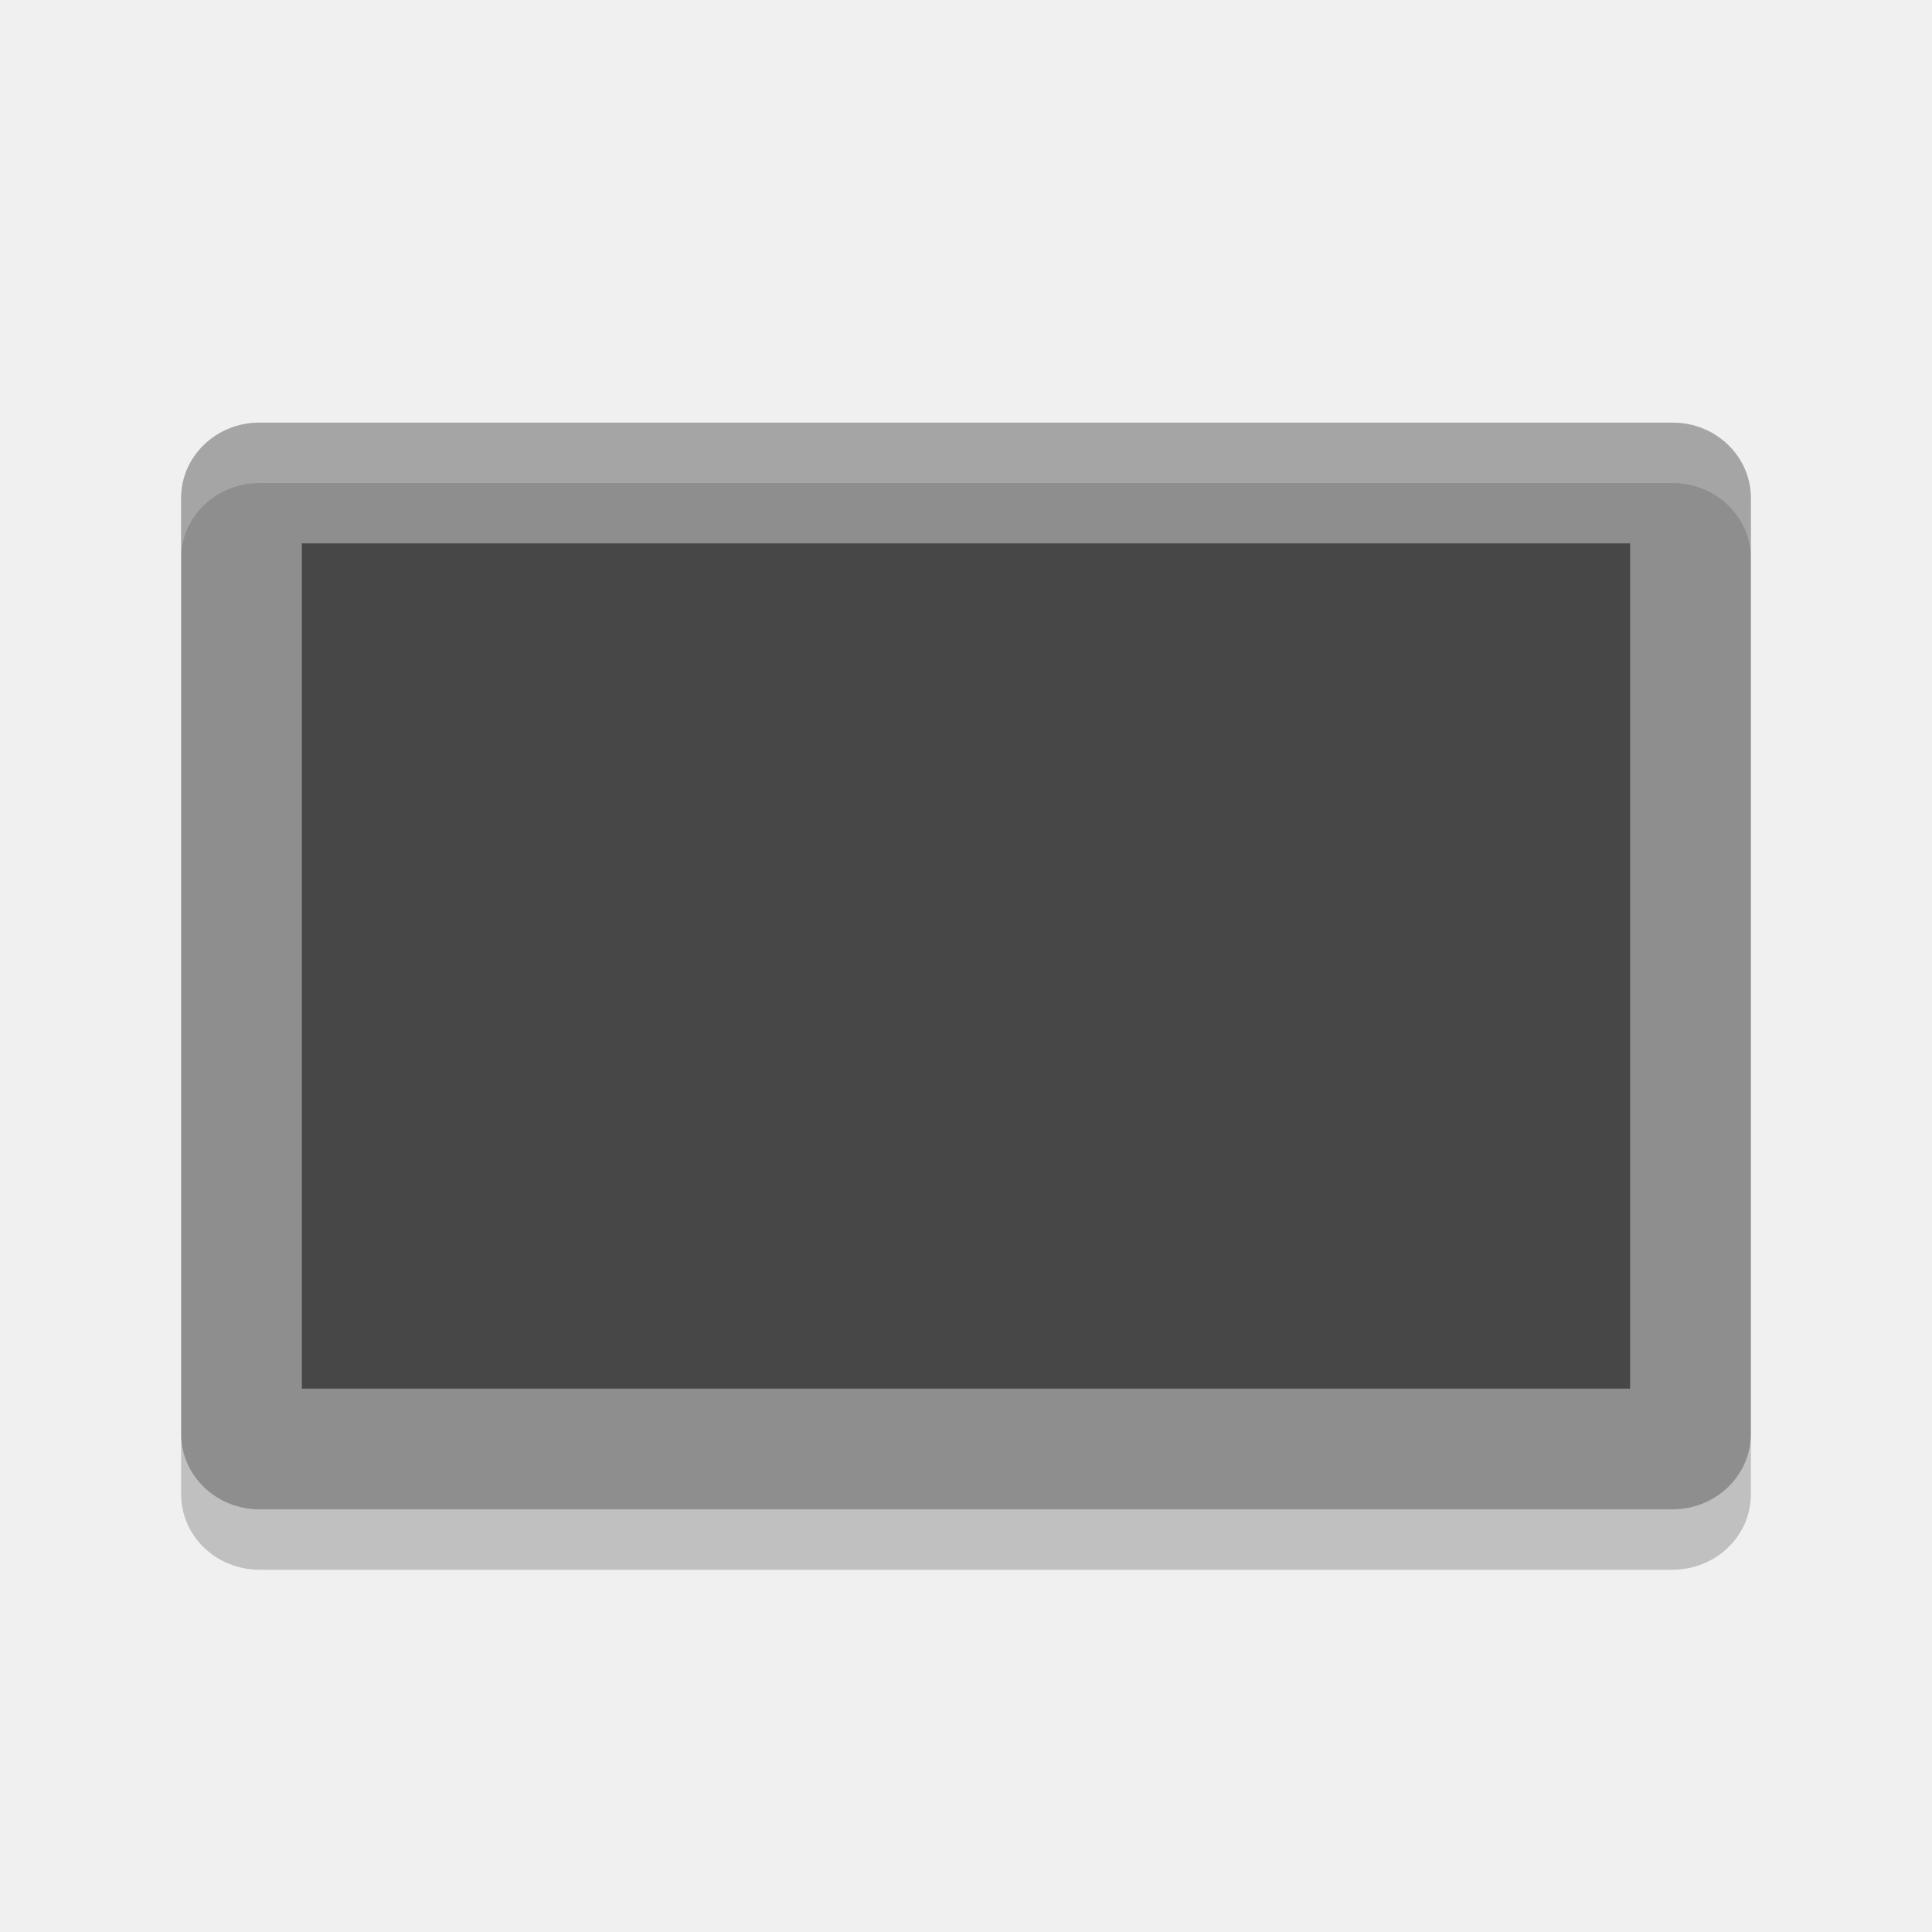
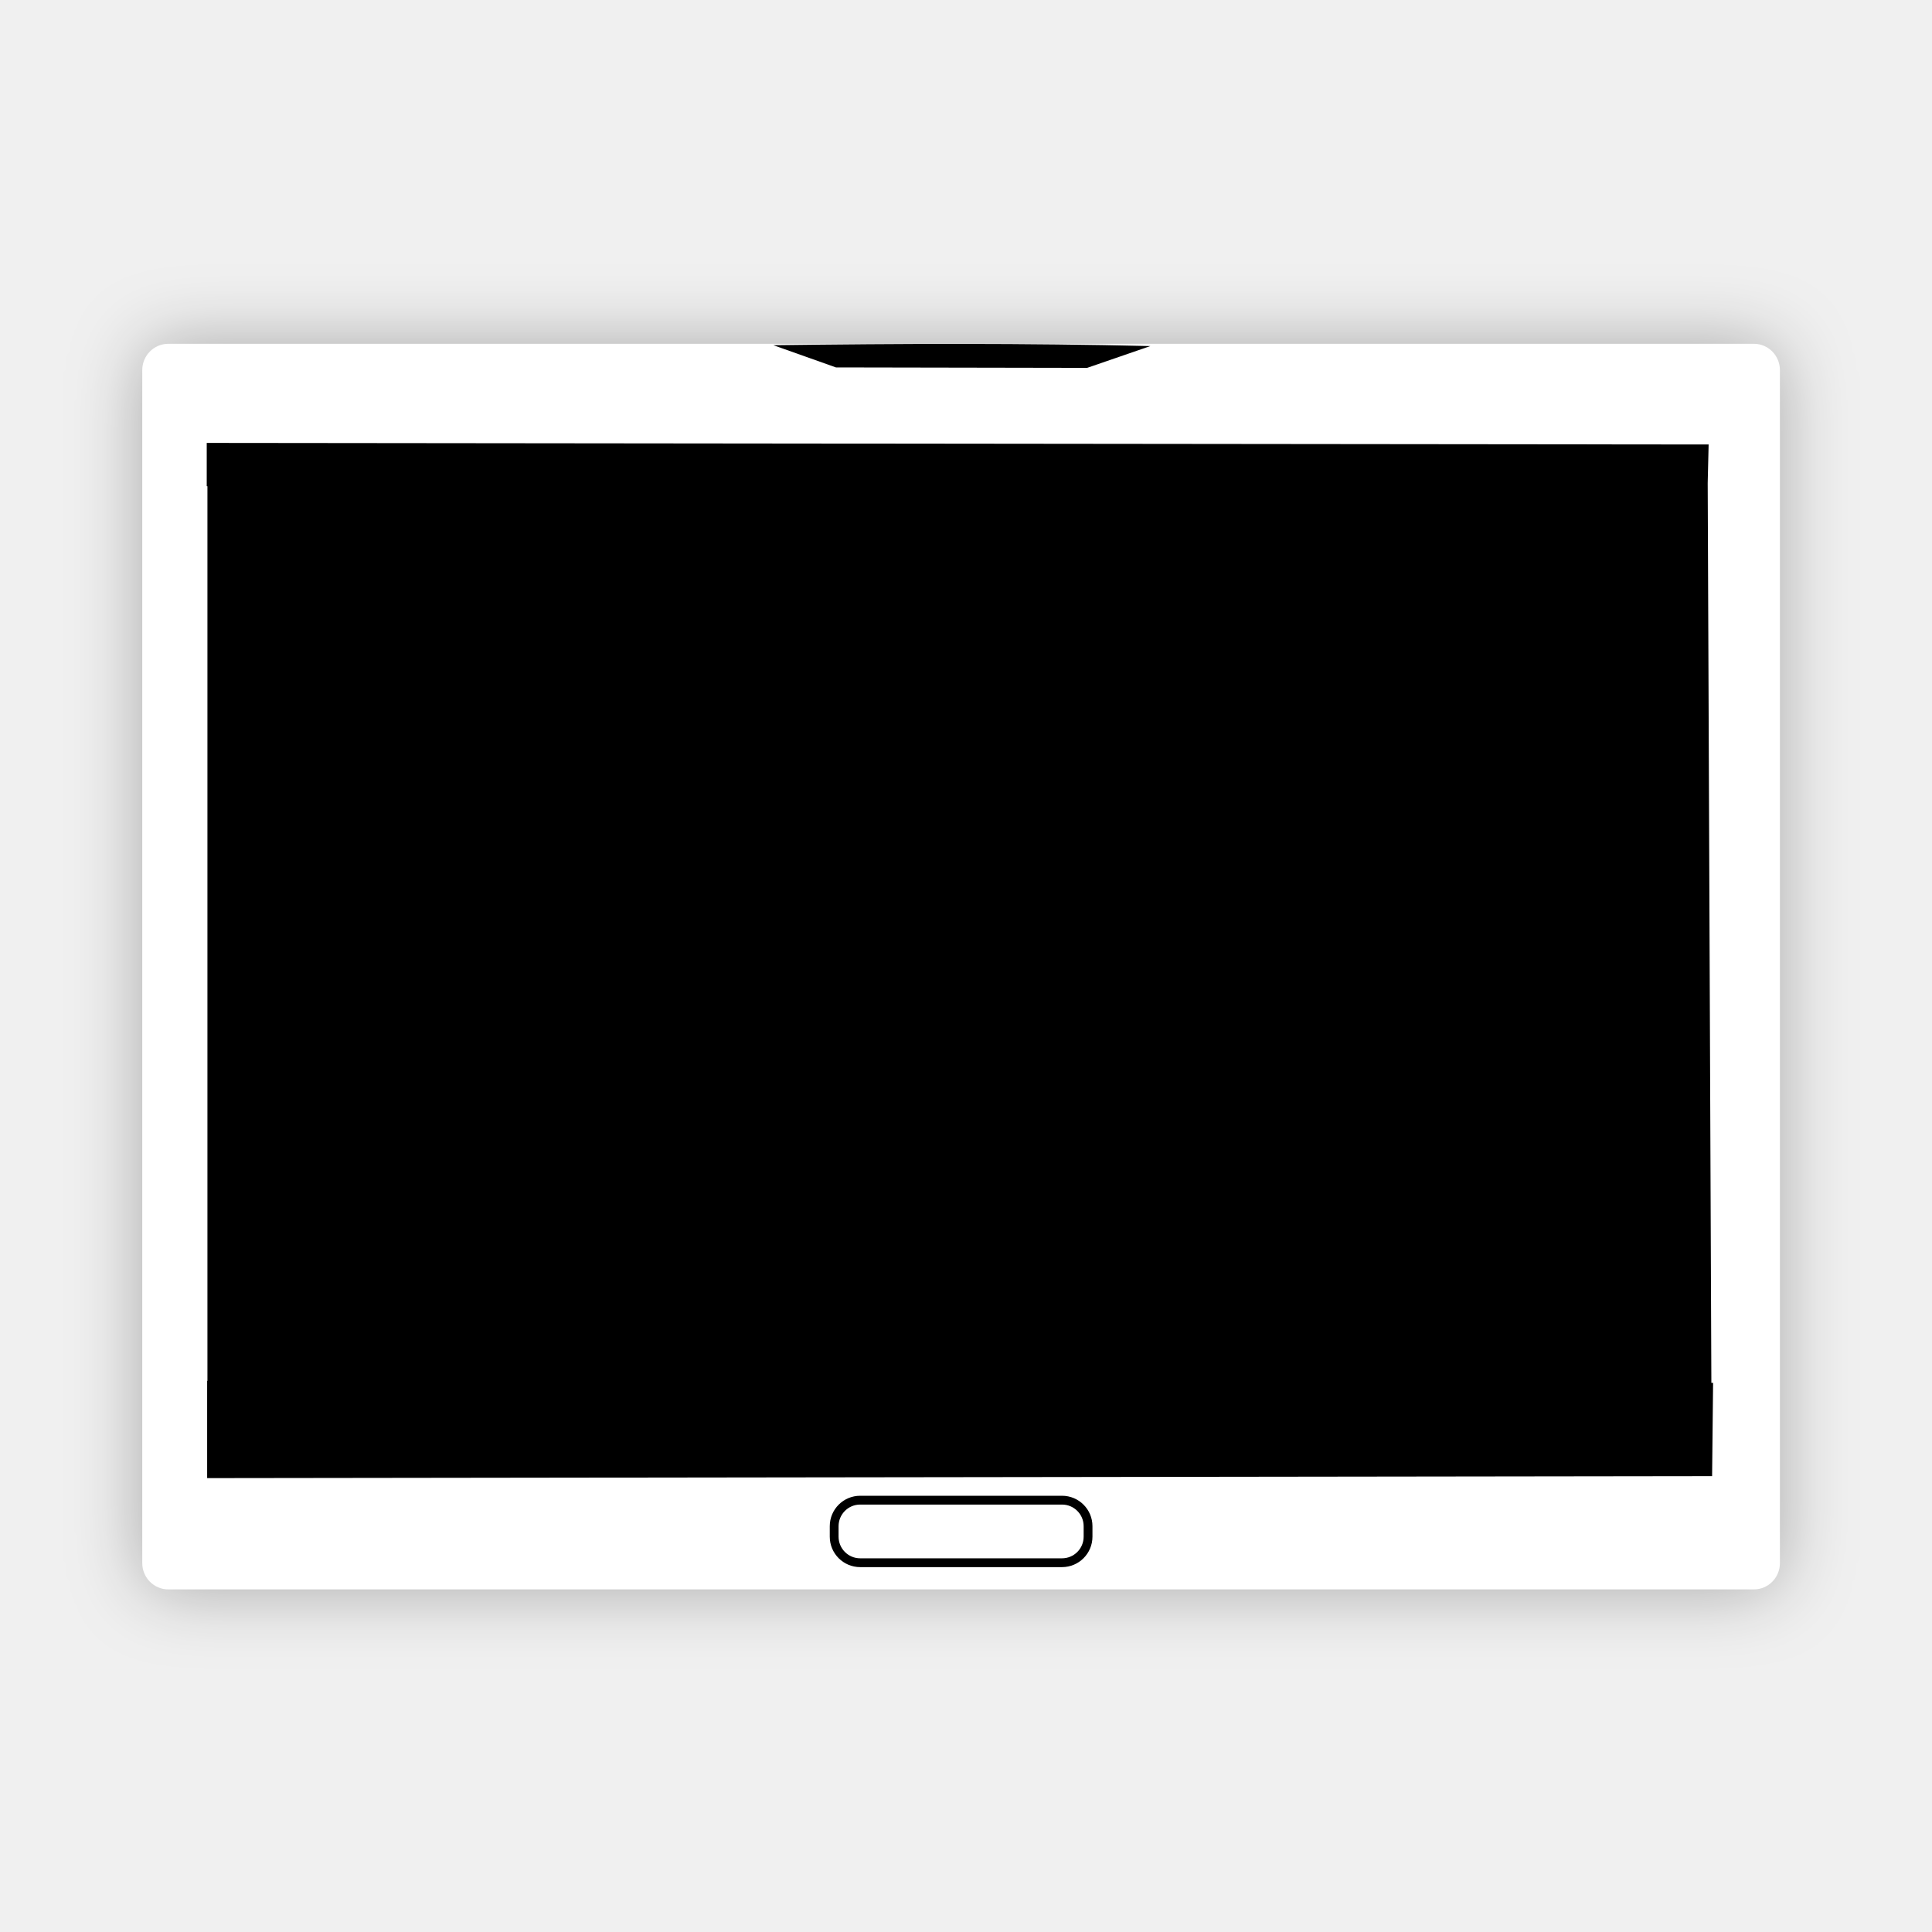
- <svg xmlns="http://www.w3.org/2000/svg" xmlns:xlink="http://www.w3.org/1999/xlink" width="36pt" height="36pt" version="1.1" viewBox="0 0 36 36">
+ <svg xmlns="http://www.w3.org/2000/svg" width="36pt" height="36pt" version="1.1" viewBox="0 0 36 36">
  <defs>
-     <filter id="alpha" width="100%" height="100%" x="0%" y="0%" filterUnits="objectBoundingBox">
-       <feColorMatrix in="SourceGraphic" type="matrix" values="0 0 0 0 1 0 0 0 0 1 0 0 0 0 1 0 0 0 1 0" />
+     <filter id="filter1026" width="1.106" height="1.139" x="-.05" y="-.07" style="color-interpolation-filters:sRGB">
+       <feGaussianBlur stdDeviation="7.969" />
    </filter>
-     <mask id="mask0">
-       <g filter="url(#alpha)">
-         <rect width="36" height="36" x="0" y="0" style="fill:rgb(0%,0%,0%);fill-opacity:0.502" />
-       </g>
-     </mask>
-     <clipPath id="clip1">
-       <rect width="36" height="36" x="0" y="0" />
-     </clipPath>
-     <g id="surface5" clip-path="url(#clip1)">
-       <path style="fill:rgb(0%,0%,0%)" d="M 30.375 25.875 L 30.375 10.125 L 5.625 10.125 L 5.625 25.875 Z M 30.375 25.875" />
+   </defs>
+   <g transform="matrix(0.08672622,0,0,0.08672622,1.257105,1.219151)">
+     <rect width="362.098" height="275.412" x="10.95" y="55.92" rx="5.753" ry="5.822" transform="matrix(0.9717223,0,0,0.9717223,5.429324,5.475335)" style="opacity:0.3;filter:url(#filter1026)" />
+     <rect width="351.859" height="267.624" x="16.07" y="59.81" rx="5.59" ry="5.657" style="fill:#ffffff" />
+     <g transform="matrix(1.753151,0,0,0.7904098,-144.605,38.35255)">
+       <path d="m 99.551,54.09 v 11.777 h 0.086 V 309.059 h -0.035 v 26.426 l 184.437,-0.535 0.121,-25.359 h -0.211 L 283.5,65.02 283.613,54.516 Z m 0,0" style="fill-rule:evenodd" />
+       <path d="m 168.992,27.527 c 15.531,-0.453 30.98,-0.566 46.199,0.238 l -7.746,5.926 -30.781,-0.125 z m 0,0" style="fill-rule:evenodd" />
    </g>
-     <mask id="mask1">
-       <g filter="url(#alpha)">
-         <rect width="36" height="36" x="0" y="0" style="fill:rgb(0%,0%,0%);fill-opacity:0.2" />
-       </g>
-     </mask>
-     <clipPath id="clip2">
-       <rect width="36" height="36" x="0" y="0" />
-     </clipPath>
-     <g id="surface8" clip-path="url(#clip2)">
-       <path style="fill:rgb(100%,100%,100%)" d="M 4.84 7.875 C 4.027 7.875 3.375 8.504 3.375 9.281 L 3.375 10.406 C 3.375 9.629 4.027 9 4.84 9 L 31.16 9 C 31.973 9 32.625 9.629 32.625 10.406 L 32.625 9.281 C 32.625 8.504 31.973 7.875 31.16 7.875 Z M 4.84 7.875" />
-     </g>
-     <mask id="mask2">
-       <g filter="url(#alpha)">
-         <rect width="36" height="36" x="0" y="0" style="fill:rgb(0%,0%,0%);fill-opacity:0.2" />
-       </g>
-     </mask>
-     <clipPath id="clip3">
-       <rect width="36" height="36" x="0" y="0" />
-     </clipPath>
-     <g id="surface11" clip-path="url(#clip3)">
-       <path style="fill:rgb(0%,0%,0%)" d="M 3.375 26.719 L 3.375 27.844 C 3.375 28.621 4.027 29.25 4.84 29.25 L 31.16 29.25 C 31.973 29.25 32.625 28.621 32.625 27.844 L 32.625 26.719 C 32.625 27.496 31.973 28.125 31.16 28.125 L 4.84 28.125 C 4.027 28.125 3.375 27.496 3.375 26.719 Z M 3.375 26.719" />
-     </g>
-   </defs>
-   <g>
-     <path style="fill:rgb(55.686%,55.686%,55.686%)" d="M 32.625 26.719 L 32.625 9.281 C 32.625 8.504 31.973 7.875 31.164 7.875 L 4.836 7.875 C 4.027 7.875 3.375 8.504 3.375 9.281 L 3.375 26.719 C 3.375 27.496 4.027 28.125 4.836 28.125 L 31.164 28.125 C 31.973 28.125 32.625 27.496 32.625 26.719 Z M 32.625 26.719" />
-     <use mask="url(#mask0)" xlink:href="#surface5" />
-     <use mask="url(#mask1)" xlink:href="#surface8" />
-     <use mask="url(#mask2)" xlink:href="#surface11" />
+     <rect width="54.548" height="13.439" x="164.73" y="308.26" rx="5.59" ry="5.59" style="fill:none;stroke:#000000;stroke-width:1.893;stroke-miterlimit:2.013" />
  </g>
</svg>
